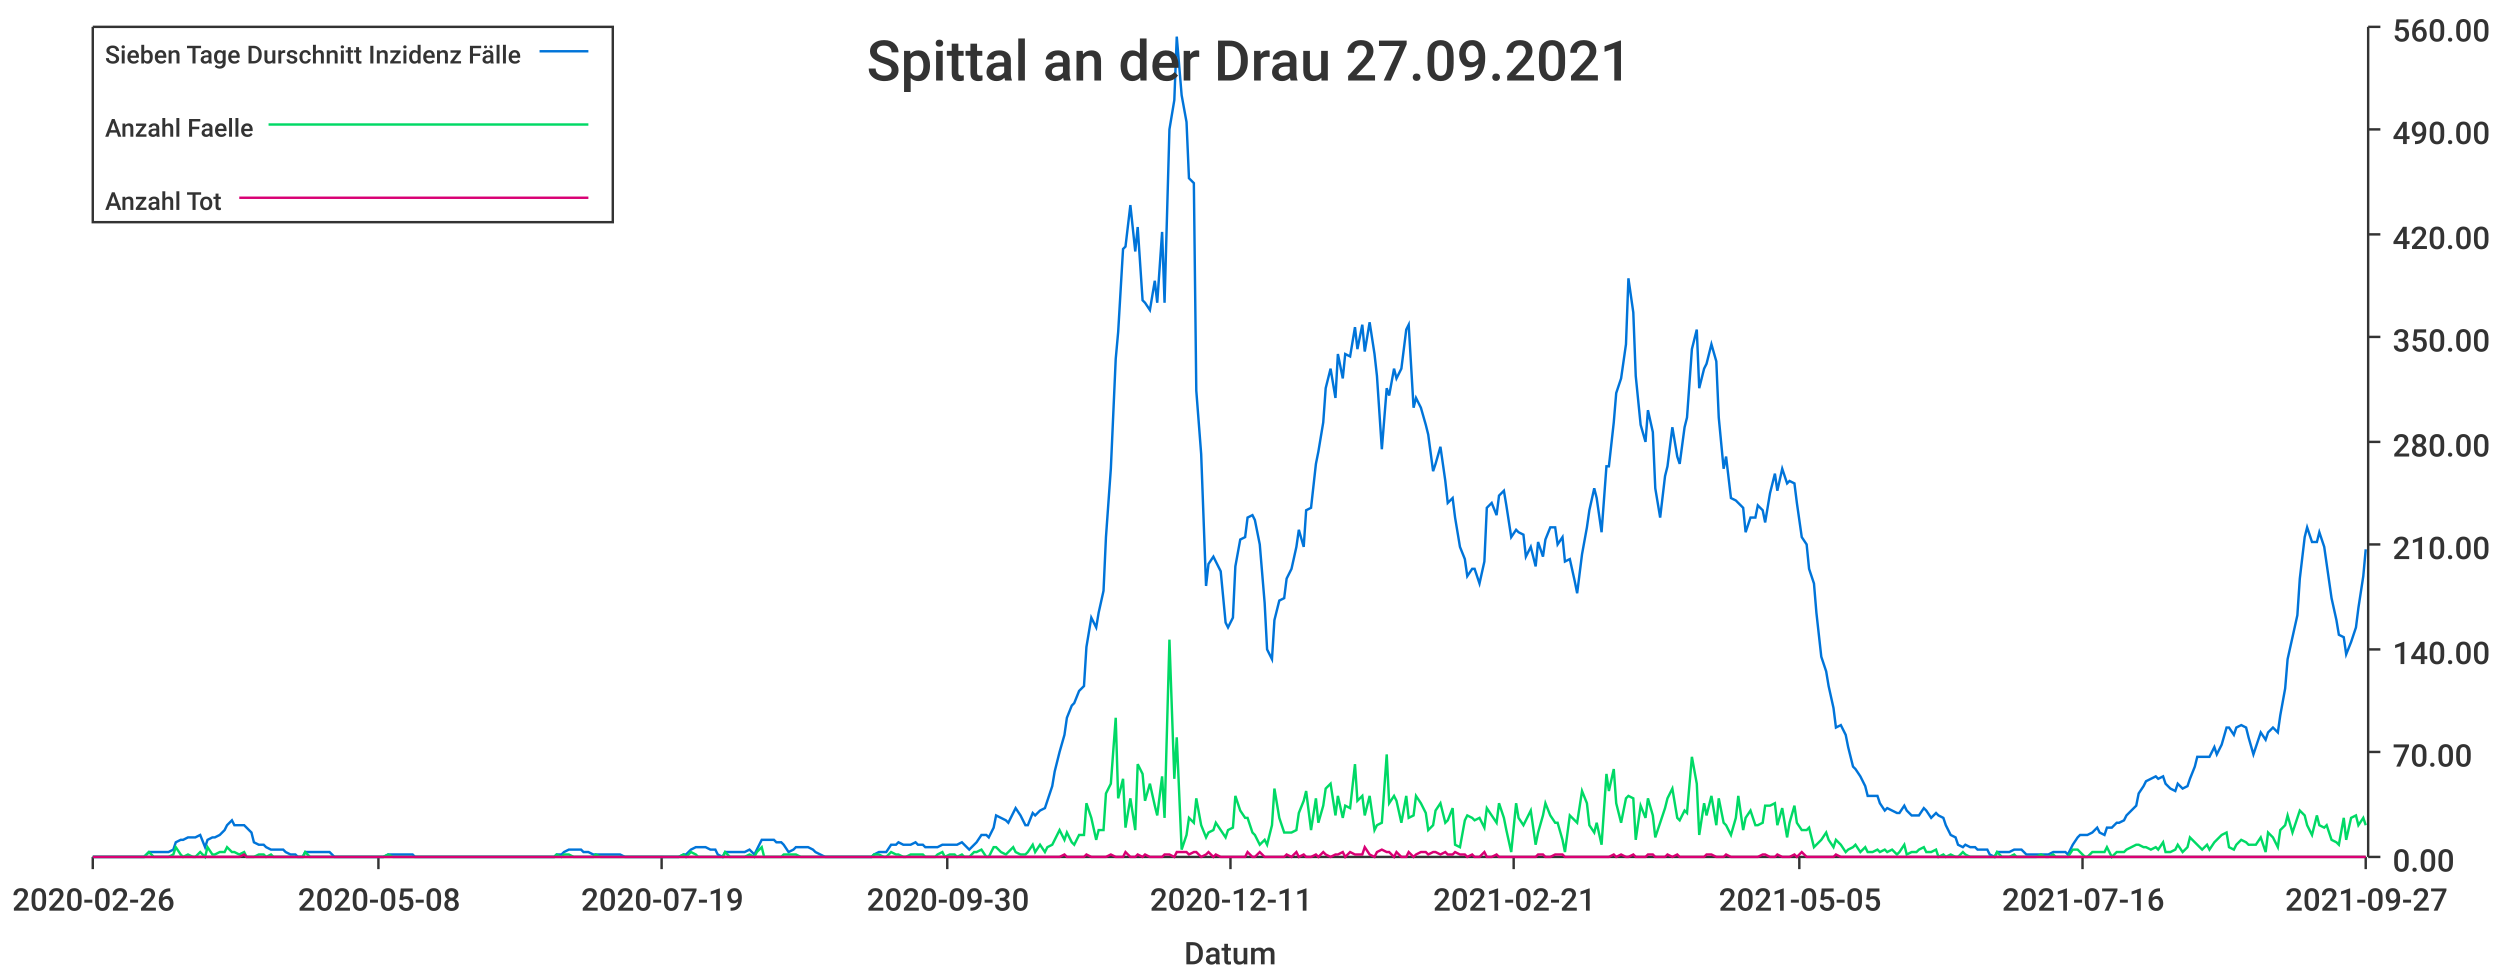
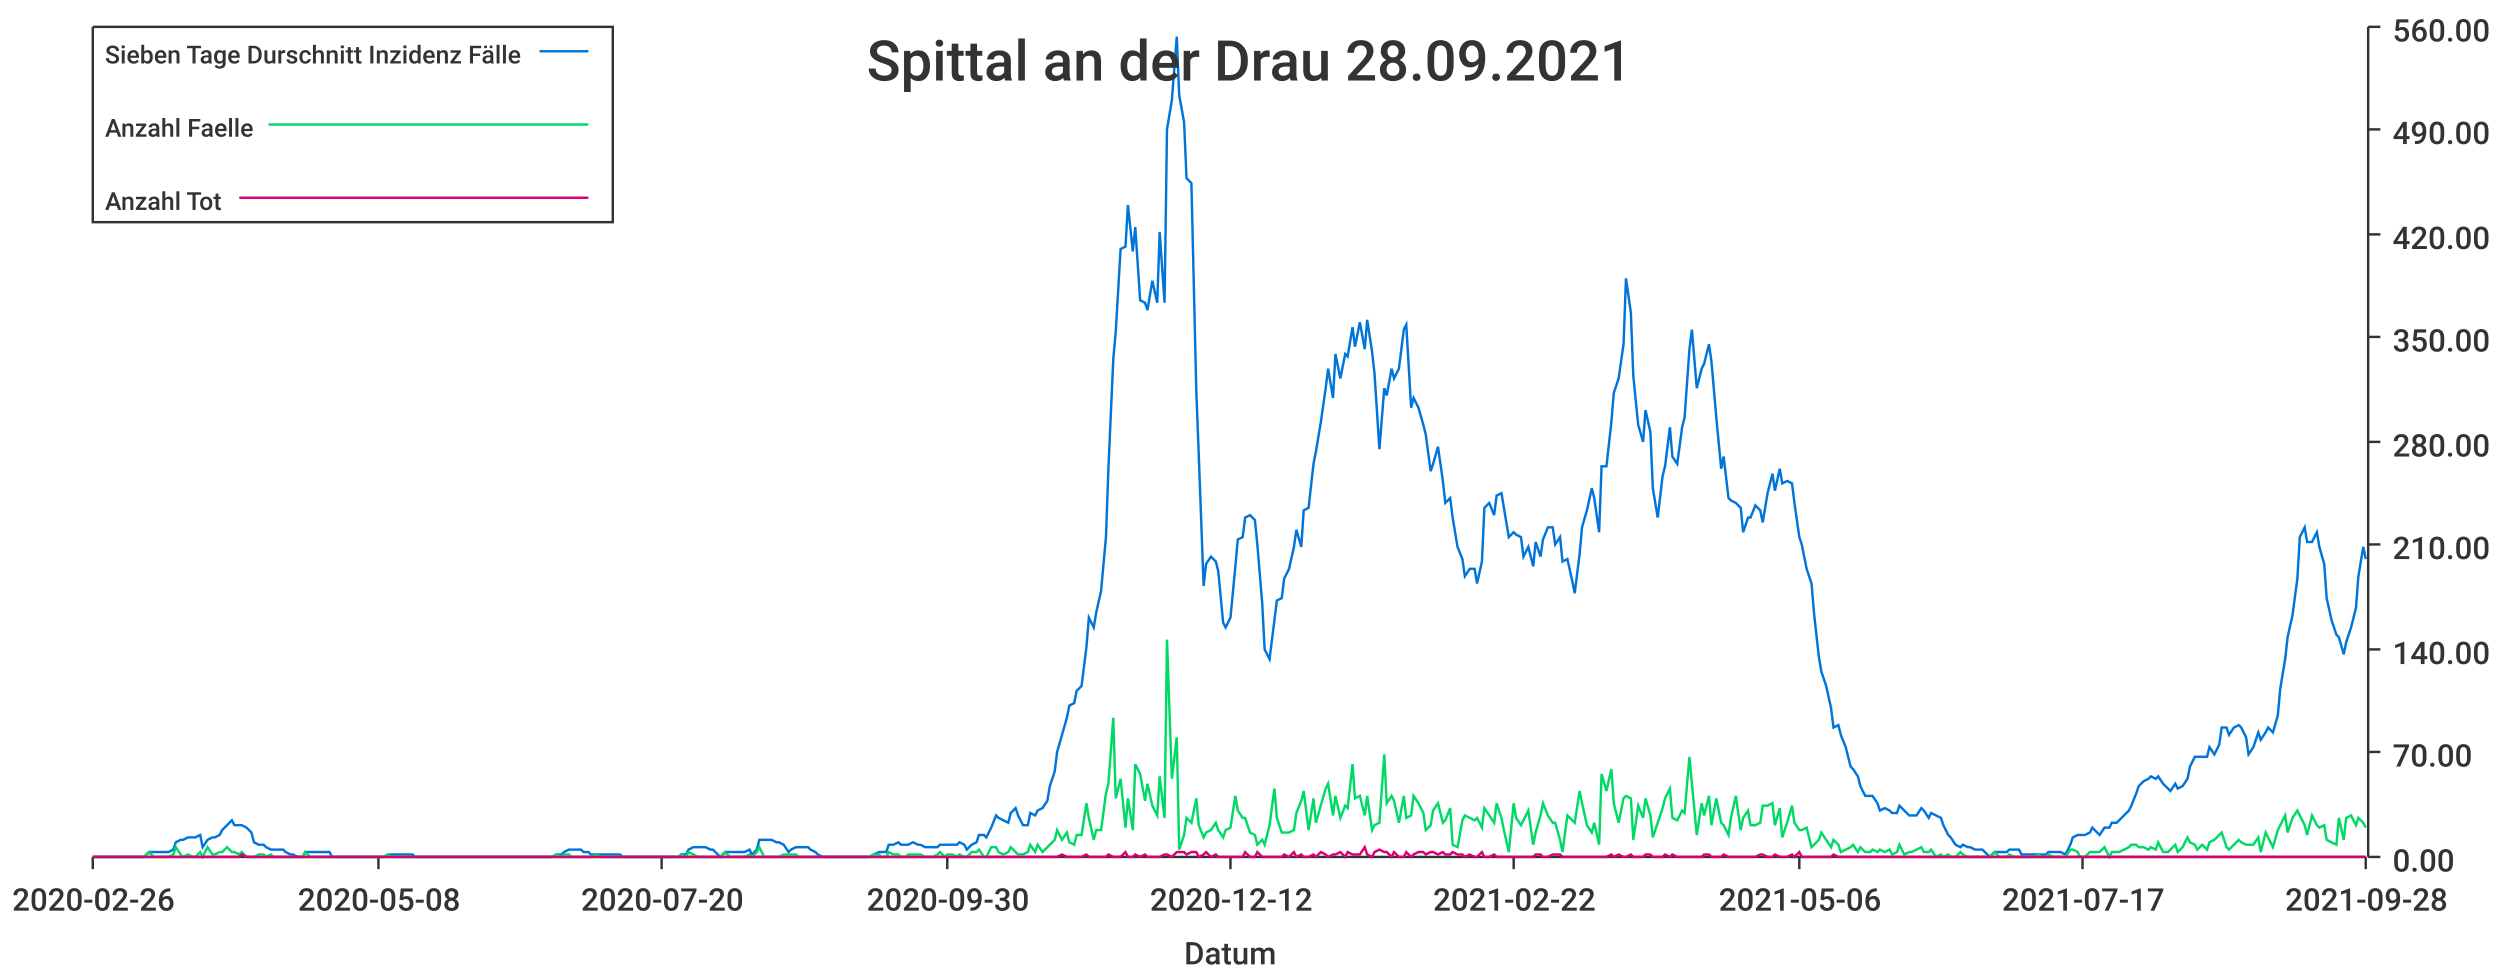
<svg xmlns="http://www.w3.org/2000/svg" width="1024" height="400">\n<path d="M 0 0 L 1024 0 L 1024 400 L 0 400 L 0 0" style="stroke-width:0;stroke:rgba(255,255,255,1.0);fill:rgba(255,255,255,1.0)" />
  <path d="M 38 11 L 969 11 L 969 351 L 38 351 L 38 11" style="stroke-width:0;stroke:rgba(255,255,255,1.0);fill:rgba(255,255,255,1.0)" />
  <path d="M 38 351 L 969 351" style="stroke-width:1;stroke:rgba(51,51,51,1.0);fill:none" />
  <path d="M 38 351 L 38 356" style="stroke-width:1;stroke:rgba(51,51,51,1.0);fill:none" />
  <text x="5" y="373" style="stroke-width:0;stroke:none;fill:rgba(51,51,51,1.0);font-size:12.8px;font-family:'Roboto Medium',sans-serif">2020-02-26</text>
  <path d="M 155 351 L 155 356" style="stroke-width:1;stroke:rgba(51,51,51,1.0);fill:none" />
  <text x="122" y="373" style="stroke-width:0;stroke:none;fill:rgba(51,51,51,1.0);font-size:12.8px;font-family:'Roboto Medium',sans-serif">2020-05-08</text>
  <path d="M 271 351 L 271 356" style="stroke-width:1;stroke:rgba(51,51,51,1.0);fill:none" />
-   <text x="238" y="373" style="stroke-width:0;stroke:none;fill:rgba(51,51,51,1.0);font-size:12.8px;font-family:'Roboto Medium',sans-serif">2020-07-19</text>
+   <text x="238" y="373" style="stroke-width:0;stroke:none;fill:rgba(51,51,51,1.0);font-size:12.8px;font-family:'Roboto Medium',sans-serif">2020-07-20</text>
  <path d="M 388 351 L 388 356" style="stroke-width:1;stroke:rgba(51,51,51,1.0);fill:none" />
  <text x="355" y="373" style="stroke-width:0;stroke:none;fill:rgba(51,51,51,1.0);font-size:12.8px;font-family:'Roboto Medium',sans-serif">2020-09-30</text>
  <path d="M 504 351 L 504 356" style="stroke-width:1;stroke:rgba(51,51,51,1.0);fill:none" />
-   <text x="471" y="373" style="stroke-width:0;stroke:none;fill:rgba(51,51,51,1.0);font-size:12.8px;font-family:'Roboto Medium',sans-serif">2020-12-11</text>
+   <text x="471" y="373" style="stroke-width:0;stroke:none;fill:rgba(51,51,51,1.0);font-size:12.8px;font-family:'Roboto Medium',sans-serif">2020-12-12</text>
  <path d="M 620 351 L 620 356" style="stroke-width:1;stroke:rgba(51,51,51,1.0);fill:none" />
-   <text x="587" y="373" style="stroke-width:0;stroke:none;fill:rgba(51,51,51,1.0);font-size:12.8px;font-family:'Roboto Medium',sans-serif">2021-02-21</text>
+   <text x="587" y="373" style="stroke-width:0;stroke:none;fill:rgba(51,51,51,1.0);font-size:12.8px;font-family:'Roboto Medium',sans-serif">2021-02-22</text>
  <path d="M 737 351 L 737 356" style="stroke-width:1;stroke:rgba(51,51,51,1.0);fill:none" />
-   <text x="704" y="373" style="stroke-width:0;stroke:none;fill:rgba(51,51,51,1.0);font-size:12.8px;font-family:'Roboto Medium',sans-serif">2021-05-05</text>
+   <text x="704" y="373" style="stroke-width:0;stroke:none;fill:rgba(51,51,51,1.0);font-size:12.8px;font-family:'Roboto Medium',sans-serif">2021-05-06</text>
  <path d="M 853 351 L 853 356" style="stroke-width:1;stroke:rgba(51,51,51,1.0);fill:none" />
-   <text x="820" y="373" style="stroke-width:0;stroke:none;fill:rgba(51,51,51,1.0);font-size:12.8px;font-family:'Roboto Medium',sans-serif">2021-07-16</text>
+   <text x="820" y="373" style="stroke-width:0;stroke:none;fill:rgba(51,51,51,1.0);font-size:12.8px;font-family:'Roboto Medium',sans-serif">2021-07-17</text>
  <path d="M 969 351 L 969 356" style="stroke-width:1;stroke:rgba(51,51,51,1.0);fill:none" />
-   <text x="936" y="373" style="stroke-width:0;stroke:none;fill:rgba(51,51,51,1.0);font-size:12.8px;font-family:'Roboto Medium',sans-serif">2021-09-27</text>
+   <text x="936" y="373" style="stroke-width:0;stroke:none;fill:rgba(51,51,51,1.0);font-size:12.8px;font-family:'Roboto Medium',sans-serif">2021-09-28</text>
  <text x="485" y="395" style="stroke-width:0;stroke:none;fill:rgba(51,51,51,1.0);font-size:12.8px;font-family:'Roboto Medium',sans-serif">Datum</text>
  <path d="M 970 351 L 970 11" style="stroke-width:1;stroke:rgba(51,51,51,1.0);fill:none" />
  <path d="M 970 351 L 975 351" style="stroke-width:1;stroke:rgba(51,51,51,1.0);fill:none" />
  <text x="980" y="357" style="stroke-width:0;stroke:none;fill:rgba(51,51,51,1.0);font-size:12.8px;font-family:'Roboto Medium',sans-serif">0.00</text>
  <path d="M 970 308 L 975 308" style="stroke-width:1;stroke:rgba(51,51,51,1.0);fill:none" />
  <text x="980" y="314" style="stroke-width:0;stroke:none;fill:rgba(51,51,51,1.0);font-size:12.8px;font-family:'Roboto Medium',sans-serif">70.00</text>
  <path d="M 970 266 L 975 266" style="stroke-width:1;stroke:rgba(51,51,51,1.0);fill:none" />
  <text x="980" y="272" style="stroke-width:0;stroke:none;fill:rgba(51,51,51,1.0);font-size:12.8px;font-family:'Roboto Medium',sans-serif">140.00</text>
  <path d="M 970 223 L 975 223" style="stroke-width:1;stroke:rgba(51,51,51,1.0);fill:none" />
  <text x="980" y="229" style="stroke-width:0;stroke:none;fill:rgba(51,51,51,1.0);font-size:12.8px;font-family:'Roboto Medium',sans-serif">210.00</text>
  <path d="M 970 181 L 975 181" style="stroke-width:1;stroke:rgba(51,51,51,1.0);fill:none" />
  <text x="980" y="187" style="stroke-width:0;stroke:none;fill:rgba(51,51,51,1.0);font-size:12.8px;font-family:'Roboto Medium',sans-serif">280.00</text>
  <path d="M 970 138 L 975 138" style="stroke-width:1;stroke:rgba(51,51,51,1.0);fill:none" />
  <text x="980" y="144" style="stroke-width:0;stroke:none;fill:rgba(51,51,51,1.0);font-size:12.8px;font-family:'Roboto Medium',sans-serif">350.00</text>
  <path d="M 970 96 L 975 96" style="stroke-width:1;stroke:rgba(51,51,51,1.0);fill:none" />
  <text x="980" y="102" style="stroke-width:0;stroke:none;fill:rgba(51,51,51,1.0);font-size:12.8px;font-family:'Roboto Medium',sans-serif">420.00</text>
  <path d="M 970 53 L 975 53" style="stroke-width:1;stroke:rgba(51,51,51,1.0);fill:none" />
  <text x="980" y="59" style="stroke-width:0;stroke:none;fill:rgba(51,51,51,1.0);font-size:12.8px;font-family:'Roboto Medium',sans-serif">490.00</text>
  <path d="M 970 11 L 975 11" style="stroke-width:1;stroke:rgba(51,51,51,1.0);fill:none" />
  <text x="980" y="17" style="stroke-width:0;stroke:none;fill:rgba(51,51,51,1.0);font-size:12.8px;font-family:'Roboto Medium',sans-serif">560.00</text>
-   <path d="M 38 351 L 40 351 L 42 351 L 43 351 L 45 351 L 47 351 L 48 351 L 50 351 L 51 351 L 53 351 L 55 351 L 56 351 L 58 351 L 59 351 L 61 349 L 63 349 L 64 349 L 66 349 L 67 349 L 69 349 L 71 348 L 72 345 L 74 344 L 75 344 L 77 343 L 79 343 L 80 343 L 82 342 L 84 347 L 85 344 L 87 343 L 88 343 L 90 342 L 92 340 L 93 338 L 95 336 L 96 338 L 98 338 L 100 338 L 101 339 L 103 341 L 104 345 L 106 346 L 108 346 L 109 347 L 111 348 L 112 348 L 114 348 L 116 348 L 117 349 L 119 350 L 121 350 L 122 351 L 124 351 L 125 349 L 127 349 L 129 349 L 130 349 L 132 349 L 133 349 L 135 349 L 137 351 L 138 351 L 140 351 L 141 351 L 143 351 L 145 351 L 146 351 L 148 351 L 149 351 L 151 351 L 153 351 L 154 351 L 156 351 L 157 351 L 159 350 L 161 350 L 162 350 L 164 350 L 166 350 L 167 350 L 169 350 L 170 351 L 172 351 L 174 351 L 175 351 L 177 351 L 178 351 L 180 351 L 182 351 L 183 351 L 185 351 L 186 351 L 188 351 L 190 351 L 191 351 L 193 351 L 194 351 L 196 351 L 198 351 L 199 351 L 201 351 L 203 351 L 204 351 L 206 351 L 207 351 L 209 351 L 211 351 L 212 351 L 214 351 L 215 351 L 217 351 L 219 351 L 220 351 L 222 351 L 223 351 L 225 351 L 227 351 L 228 350 L 230 350 L 231 349 L 233 348 L 235 348 L 236 348 L 238 348 L 239 349 L 241 349 L 243 350 L 244 350 L 246 350 L 248 350 L 249 350 L 251 350 L 252 350 L 254 350 L 256 351 L 257 351 L 259 351 L 260 351 L 262 351 L 264 351 L 265 351 L 267 351 L 268 351 L 270 351 L 272 351 L 273 351 L 275 351 L 276 351 L 278 351 L 280 350 L 281 350 L 283 348 L 285 347 L 286 347 L 288 347 L 289 347 L 291 348 L 293 348 L 294 350 L 296 351 L 297 349 L 299 349 L 301 349 L 302 349 L 304 349 L 305 349 L 307 348 L 309 350 L 310 348 L 312 344 L 313 344 L 315 344 L 317 344 L 318 345 L 320 345 L 321 346 L 323 349 L 325 348 L 326 347 L 328 347 L 330 347 L 331 347 L 333 348 L 334 349 L 336 350 L 338 351 L 339 351 L 341 351 L 342 351 L 344 351 L 346 351 L 347 351 L 349 351 L 350 351 L 352 351 L 354 351 L 355 351 L 357 351 L 358 350 L 360 349 L 362 349 L 363 349 L 365 346 L 367 346 L 368 345 L 370 346 L 371 346 L 373 346 L 375 345 L 376 346 L 378 346 L 379 347 L 381 347 L 383 347 L 384 347 L 386 346 L 387 346 L 389 346 L 391 346 L 392 346 L 394 345 L 395 346 L 397 348 L 399 346 L 400 345 L 402 342 L 404 342 L 405 343 L 407 339 L 408 334 L 410 335 L 412 336 L 413 337 L 415 333 L 416 331 L 418 334 L 420 338 L 421 338 L 423 333 L 424 334 L 426 332 L 428 331 L 429 328 L 431 322 L 432 316 L 434 308 L 436 301 L 437 294 L 439 289 L 440 288 L 442 283 L 444 281 L 445 265 L 447 253 L 449 257 L 450 251 L 452 242 L 453 220 L 455 192 L 457 147 L 458 136 L 460 102 L 461 101 L 463 84 L 465 103 L 466 93 L 468 123 L 469 124 L 471 127 L 473 115 L 474 124 L 476 95 L 477 124 L 479 53 L 481 41 L 482 15 L 484 39 L 486 50 L 487 73 L 489 75 L 490 160 L 492 186 L 494 240 L 495 231 L 497 228 L 498 230 L 500 234 L 502 255 L 503 257 L 505 253 L 506 232 L 508 221 L 510 220 L 511 212 L 513 211 L 514 213 L 516 223 L 518 247 L 519 266 L 521 270 L 522 254 L 524 246 L 526 245 L 527 237 L 529 233 L 531 224 L 532 217 L 534 224 L 535 209 L 537 208 L 539 190 L 540 185 L 542 173 L 543 159 L 545 151 L 547 163 L 548 145 L 550 155 L 551 145 L 553 146 L 555 134 L 556 143 L 558 133 L 559 144 L 561 132 L 563 145 L 564 154 L 566 184 L 568 159 L 569 162 L 571 151 L 572 155 L 574 151 L 576 135 L 577 133 L 579 167 L 580 163 L 582 167 L 584 174 L 585 178 L 587 193 L 588 190 L 590 183 L 592 197 L 593 206 L 595 204 L 596 212 L 598 224 L 600 229 L 601 236 L 603 233 L 604 233 L 606 239 L 608 230 L 609 208 L 611 206 L 613 211 L 614 203 L 616 201 L 617 207 L 619 220 L 621 217 L 622 218 L 624 219 L 625 228 L 627 224 L 629 232 L 630 222 L 632 228 L 633 221 L 635 216 L 637 216 L 638 223 L 640 220 L 641 230 L 643 229 L 645 238 L 646 243 L 648 227 L 650 216 L 651 209 L 653 200 L 654 204 L 656 218 L 658 191 L 659 191 L 661 173 L 662 161 L 664 155 L 666 141 L 667 114 L 669 128 L 670 154 L 672 174 L 674 181 L 675 168 L 677 177 L 678 200 L 680 212 L 682 195 L 683 191 L 685 175 L 687 187 L 688 190 L 690 175 L 691 171 L 693 143 L 695 135 L 696 159 L 698 151 L 699 149 L 701 141 L 703 148 L 704 171 L 706 192 L 707 187 L 709 204 L 711 205 L 712 206 L 714 208 L 715 218 L 717 212 L 719 212 L 720 207 L 722 209 L 723 214 L 725 202 L 727 194 L 728 201 L 730 192 L 732 198 L 733 197 L 735 198 L 736 206 L 738 220 L 740 223 L 741 233 L 743 239 L 744 251 L 746 269 L 748 275 L 749 281 L 751 290 L 752 298 L 754 297 L 756 301 L 757 306 L 759 314 L 760 315 L 762 318 L 764 322 L 765 326 L 767 326 L 769 326 L 770 329 L 772 332 L 773 331 L 775 332 L 777 333 L 778 333 L 780 330 L 781 332 L 783 334 L 785 334 L 786 334 L 788 331 L 789 332 L 791 335 L 793 333 L 794 334 L 796 335 L 797 338 L 799 342 L 801 343 L 802 346 L 804 347 L 805 346 L 807 347 L 809 347 L 810 348 L 812 348 L 814 348 L 815 350 L 817 351 L 818 349 L 820 349 L 822 349 L 823 349 L 825 348 L 826 348 L 828 348 L 830 350 L 831 350 L 833 350 L 834 350 L 836 350 L 838 350 L 839 350 L 841 349 L 842 349 L 844 349 L 846 349 L 847 350 L 849 346 L 851 343 L 852 342 L 854 342 L 855 342 L 857 341 L 859 339 L 860 341 L 862 342 L 863 339 L 865 339 L 867 337 L 868 337 L 870 336 L 871 334 L 873 332 L 875 330 L 876 325 L 878 322 L 879 320 L 881 319 L 883 318 L 884 319 L 886 318 L 887 321 L 889 323 L 891 324 L 892 321 L 894 323 L 896 322 L 897 319 L 899 314 L 900 310 L 902 310 L 904 310 L 905 310 L 907 306 L 908 309 L 910 305 L 912 298 L 913 298 L 915 301 L 916 298 L 918 297 L 920 298 L 921 302 L 923 309 L 924 306 L 926 300 L 928 303 L 929 300 L 931 298 L 933 300 L 934 293 L 936 282 L 937 270 L 939 261 L 941 252 L 942 237 L 944 220 L 945 216 L 947 222 L 949 222 L 950 218 L 952 224 L 953 231 L 955 245 L 957 254 L 958 260 L 960 261 L 961 268 L 963 263 L 965 257 L 966 249 L 968 236 L 969 225" style="stroke-width:1;stroke:rgba(0,116,217,1.0);fill:none" />
-   <path d="M 38 351 L 40 351 L 42 351 L 43 351 L 45 351 L 47 351 L 48 351 L 50 351 L 51 351 L 53 351 L 55 351 L 56 351 L 58 351 L 59 351 L 61 349 L 63 351 L 64 351 L 66 351 L 67 351 L 69 351 L 71 350 L 72 347 L 74 350 L 75 351 L 77 350 L 79 351 L 80 351 L 82 349 L 84 351 L 85 347 L 87 350 L 88 350 L 90 349 L 92 349 L 93 347 L 95 349 L 96 349 L 98 350 L 100 349 L 101 351 L 103 351 L 104 351 L 106 350 L 108 350 L 109 351 L 111 350 L 112 351 L 114 351 L 116 351 L 117 351 L 119 351 L 121 351 L 122 351 L 124 351 L 125 349 L 127 351 L 129 351 L 130 351 L 132 351 L 133 351 L 135 351 L 137 351 L 138 351 L 140 351 L 141 351 L 143 351 L 145 351 L 146 351 L 148 351 L 149 351 L 151 351 L 153 351 L 154 351 L 156 351 L 157 351 L 159 350 L 161 351 L 162 351 L 164 351 L 166 351 L 167 351 L 169 351 L 170 351 L 172 351 L 174 351 L 175 351 L 177 351 L 178 351 L 180 351 L 182 351 L 183 351 L 185 351 L 186 351 L 188 351 L 190 351 L 191 351 L 193 351 L 194 351 L 196 351 L 198 351 L 199 351 L 201 351 L 203 351 L 204 351 L 206 351 L 207 351 L 209 351 L 211 351 L 212 351 L 214 351 L 215 351 L 217 351 L 219 351 L 220 351 L 222 351 L 223 351 L 225 351 L 227 351 L 228 350 L 230 351 L 231 350 L 233 350 L 235 351 L 236 351 L 238 351 L 239 351 L 241 351 L 243 351 L 244 350 L 246 351 L 248 351 L 249 351 L 251 351 L 252 351 L 254 351 L 256 351 L 257 351 L 259 351 L 260 351 L 262 351 L 264 351 L 265 351 L 267 351 L 268 351 L 270 351 L 272 351 L 273 351 L 275 351 L 276 351 L 278 351 L 280 350 L 281 351 L 283 349 L 285 350 L 286 351 L 288 351 L 289 351 L 291 351 L 293 351 L 294 351 L 296 351 L 297 349 L 299 351 L 301 351 L 302 351 L 304 351 L 305 351 L 307 350 L 309 351 L 310 349 L 312 347 L 313 351 L 315 351 L 317 351 L 318 351 L 320 351 L 321 350 L 323 350 L 325 350 L 326 350 L 328 351 L 330 351 L 331 351 L 333 351 L 334 351 L 336 351 L 338 351 L 339 351 L 341 351 L 342 351 L 344 351 L 346 351 L 347 351 L 349 351 L 350 351 L 352 351 L 354 351 L 355 351 L 357 351 L 358 350 L 360 350 L 362 351 L 363 351 L 365 349 L 367 350 L 368 350 L 370 351 L 371 351 L 373 350 L 375 350 L 376 350 L 378 350 L 379 351 L 381 351 L 383 351 L 384 350 L 386 349 L 387 351 L 389 350 L 391 350 L 392 351 L 394 350 L 395 351 L 397 351 L 399 349 L 400 349 L 402 348 L 404 351 L 405 351 L 407 347 L 408 347 L 410 349 L 412 350 L 413 349 L 415 347 L 416 349 L 418 350 L 420 350 L 421 349 L 423 346 L 424 349 L 426 346 L 428 349 L 429 347 L 431 346 L 432 344 L 434 340 L 436 344 L 437 341 L 439 345 L 440 346 L 442 342 L 444 342 L 445 329 L 447 335 L 449 344 L 450 340 L 452 340 L 453 325 L 455 321 L 457 294 L 458 327 L 460 319 L 461 339 L 463 327 L 465 340 L 466 313 L 468 317 L 469 328 L 471 321 L 473 330 L 474 334 L 476 318 L 477 335 L 479 262 L 481 319 L 482 302 L 484 348 L 486 342 L 487 335 L 489 337 L 490 327 L 492 338 L 494 343 L 495 341 L 497 340 L 498 337 L 500 340 L 502 343 L 503 340 L 505 339 L 506 326 L 508 332 L 510 335 L 511 335 L 513 341 L 514 342 L 516 346 L 518 344 L 519 346 L 521 338 L 522 323 L 524 335 L 526 341 L 527 341 L 529 341 L 531 340 L 532 333 L 534 328 L 535 324 L 537 340 L 539 327 L 540 337 L 542 330 L 543 323 L 545 321 L 547 334 L 548 326 L 550 335 L 551 330 L 553 331 L 555 313 L 556 328 L 558 326 L 559 334 L 561 326 L 563 340 L 564 338 L 566 337 L 568 309 L 569 329 L 571 326 L 572 328 L 574 337 L 576 326 L 577 335 L 579 334 L 580 326 L 582 329 L 584 333 L 585 340 L 587 338 L 588 332 L 590 329 L 592 337 L 593 336 L 595 331 L 596 346 L 598 347 L 600 336 L 601 334 L 603 335 L 604 336 L 606 335 L 608 339 L 609 331 L 611 334 L 613 337 L 614 329 L 616 335 L 617 340 L 619 349 L 621 329 L 622 335 L 624 338 L 625 336 L 627 332 L 629 346 L 630 341 L 632 334 L 633 329 L 635 334 L 637 337 L 638 337 L 640 344 L 641 349 L 643 334 L 645 336 L 646 337 L 648 324 L 650 329 L 651 338 L 653 341 L 654 337 L 656 346 L 658 317 L 659 324 L 661 315 L 662 329 L 664 337 L 666 327 L 667 326 L 669 327 L 670 344 L 672 330 L 674 335 L 675 327 L 677 334 L 678 343 L 680 337 L 682 331 L 683 327 L 685 323 L 687 335 L 688 336 L 690 332 L 691 333 L 693 310 L 695 321 L 696 342 L 698 329 L 699 334 L 701 326 L 703 338 L 704 327 L 706 337 L 707 338 L 709 342 L 711 335 L 712 326 L 714 340 L 715 335 L 717 332 L 719 338 L 720 338 L 722 337 L 723 330 L 725 330 L 727 329 L 728 338 L 730 331 L 732 343 L 733 337 L 735 330 L 736 337 L 738 340 L 740 340 L 741 339 L 743 347 L 744 346 L 746 344 L 748 341 L 749 344 L 751 347 L 752 344 L 754 346 L 756 349 L 757 348 L 759 347 L 760 346 L 762 349 L 764 347 L 765 349 L 767 349 L 769 348 L 770 349 L 772 348 L 773 349 L 775 348 L 777 350 L 778 349 L 780 346 L 781 350 L 783 349 L 785 349 L 786 348 L 788 347 L 789 349 L 791 349 L 793 348 L 794 351 L 796 350 L 797 351 L 799 350 L 801 351 L 802 351 L 804 349 L 805 350 L 807 351 L 809 351 L 810 351 L 812 351 L 814 351 L 815 351 L 817 351 L 818 349 L 820 351 L 822 351 L 823 351 L 825 350 L 826 351 L 828 351 L 830 351 L 831 351 L 833 351 L 834 351 L 836 350 L 838 351 L 839 351 L 841 350 L 842 351 L 844 351 L 846 351 L 847 351 L 849 348 L 851 348 L 852 349 L 854 351 L 855 351 L 857 349 L 859 349 L 860 349 L 862 349 L 863 347 L 865 351 L 867 349 L 868 349 L 870 349 L 871 348 L 873 347 L 875 346 L 876 346 L 878 347 L 879 347 L 881 348 L 883 347 L 884 348 L 886 345 L 887 349 L 889 349 L 891 348 L 892 346 L 894 349 L 896 347 L 897 343 L 899 345 L 900 346 L 902 348 L 904 346 L 905 348 L 907 345 L 908 344 L 910 342 L 912 341 L 913 347 L 915 348 L 916 346 L 918 344 L 920 345 L 921 346 L 923 346 L 924 346 L 926 343 L 928 349 L 929 341 L 931 343 L 933 347 L 934 340 L 936 338 L 937 334 L 939 341 L 941 335 L 942 332 L 944 334 L 945 338 L 947 342 L 949 334 L 950 338 L 952 339 L 953 338 L 955 344 L 957 345 L 958 346 L 960 335 L 961 344 L 963 335 L 965 334 L 966 338 L 968 335 L 969 338" style="stroke-width:1;stroke:rgba(0,217,101,1.0);fill:none" />
-   <path d="M 38 351 L 40 351 L 42 351 L 43 351 L 45 351 L 47 351 L 48 351 L 50 351 L 51 351 L 53 351 L 55 351 L 56 351 L 58 351 L 59 351 L 61 351 L 63 351 L 64 351 L 66 351 L 67 351 L 69 351 L 71 351 L 72 351 L 74 351 L 75 351 L 77 351 L 79 351 L 80 351 L 82 351 L 84 351 L 85 351 L 87 351 L 88 351 L 90 351 L 92 351 L 93 351 L 95 351 L 96 351 L 98 351 L 100 350 L 101 351 L 103 351 L 104 351 L 106 351 L 108 351 L 109 351 L 111 351 L 112 351 L 114 351 L 116 351 L 117 351 L 119 351 L 121 351 L 122 351 L 124 351 L 125 351 L 127 351 L 129 351 L 130 351 L 132 351 L 133 351 L 135 351 L 137 351 L 138 351 L 140 351 L 141 351 L 143 351 L 145 351 L 146 351 L 148 351 L 149 351 L 151 351 L 153 351 L 154 351 L 156 351 L 157 351 L 159 351 L 161 351 L 162 351 L 164 351 L 166 351 L 167 351 L 169 351 L 170 351 L 172 351 L 174 351 L 175 351 L 177 351 L 178 351 L 180 351 L 182 351 L 183 351 L 185 351 L 186 351 L 188 351 L 190 351 L 191 351 L 193 351 L 194 351 L 196 351 L 198 351 L 199 351 L 201 351 L 203 351 L 204 351 L 206 351 L 207 351 L 209 351 L 211 351 L 212 351 L 214 351 L 215 351 L 217 351 L 219 351 L 220 351 L 222 351 L 223 351 L 225 351 L 227 351 L 228 351 L 230 351 L 231 351 L 233 351 L 235 351 L 236 351 L 238 351 L 239 351 L 241 351 L 243 351 L 244 351 L 246 351 L 248 351 L 249 351 L 251 351 L 252 351 L 254 351 L 256 351 L 257 351 L 259 351 L 260 351 L 262 351 L 264 351 L 265 351 L 267 351 L 268 351 L 270 351 L 272 351 L 273 351 L 275 351 L 276 351 L 278 351 L 280 351 L 281 351 L 283 351 L 285 351 L 286 351 L 288 351 L 289 351 L 291 351 L 293 351 L 294 351 L 296 351 L 297 351 L 299 351 L 301 351 L 302 351 L 304 351 L 305 351 L 307 351 L 309 351 L 310 351 L 312 351 L 313 351 L 315 351 L 317 351 L 318 351 L 320 351 L 321 351 L 323 351 L 325 351 L 326 351 L 328 351 L 330 351 L 331 351 L 333 351 L 334 351 L 336 351 L 338 351 L 339 351 L 341 351 L 342 351 L 344 351 L 346 351 L 347 351 L 349 351 L 350 351 L 352 351 L 354 351 L 355 351 L 357 351 L 358 351 L 360 351 L 362 351 L 363 351 L 365 351 L 367 351 L 368 351 L 370 351 L 371 351 L 373 351 L 375 351 L 376 351 L 378 351 L 379 351 L 381 351 L 383 351 L 384 351 L 386 351 L 387 351 L 389 351 L 391 351 L 392 351 L 394 351 L 395 351 L 397 351 L 399 351 L 400 351 L 402 351 L 404 351 L 405 351 L 407 351 L 408 351 L 410 351 L 412 351 L 413 351 L 415 351 L 416 351 L 418 351 L 420 351 L 421 351 L 423 351 L 424 351 L 426 351 L 428 351 L 429 351 L 431 351 L 432 351 L 434 351 L 436 350 L 437 351 L 439 351 L 440 351 L 442 351 L 444 351 L 445 350 L 447 351 L 449 351 L 450 351 L 452 351 L 453 351 L 455 350 L 457 351 L 458 351 L 460 351 L 461 349 L 463 351 L 465 351 L 466 350 L 468 351 L 469 350 L 471 351 L 473 351 L 474 351 L 476 351 L 477 350 L 479 350 L 481 351 L 482 349 L 484 349 L 486 349 L 487 350 L 489 349 L 490 349 L 492 351 L 494 350 L 495 349 L 497 351 L 498 350 L 500 351 L 502 351 L 503 351 L 505 351 L 506 351 L 508 351 L 510 351 L 511 349 L 513 351 L 514 351 L 516 349 L 518 351 L 519 351 L 521 351 L 522 351 L 524 351 L 526 351 L 527 350 L 529 351 L 531 349 L 532 351 L 534 350 L 535 351 L 537 351 L 539 350 L 540 351 L 542 349 L 543 350 L 545 351 L 547 350 L 548 350 L 550 349 L 551 351 L 553 349 L 555 350 L 556 350 L 558 350 L 559 347 L 561 350 L 563 351 L 564 349 L 566 348 L 568 349 L 569 349 L 571 351 L 572 349 L 574 351 L 576 351 L 577 349 L 579 351 L 580 350 L 582 349 L 584 349 L 585 350 L 587 349 L 588 349 L 590 350 L 592 349 L 593 350 L 595 350 L 596 349 L 598 350 L 600 350 L 601 351 L 603 350 L 604 351 L 606 351 L 608 349 L 609 351 L 611 351 L 613 350 L 614 351 L 616 351 L 617 351 L 619 351 L 621 351 L 622 351 L 624 351 L 625 351 L 627 351 L 629 351 L 630 350 L 632 350 L 633 351 L 635 351 L 637 350 L 638 350 L 640 350 L 641 351 L 643 351 L 645 351 L 646 351 L 648 351 L 650 351 L 651 351 L 653 351 L 654 351 L 656 351 L 658 351 L 659 351 L 661 350 L 662 351 L 664 350 L 666 351 L 667 351 L 669 350 L 670 351 L 672 351 L 674 351 L 675 350 L 677 350 L 678 351 L 680 351 L 682 351 L 683 350 L 685 351 L 687 350 L 688 351 L 690 351 L 691 351 L 693 351 L 695 351 L 696 351 L 698 351 L 699 350 L 701 350 L 703 351 L 704 351 L 706 351 L 707 350 L 709 351 L 711 351 L 712 351 L 714 351 L 715 351 L 717 351 L 719 351 L 720 351 L 722 350 L 723 350 L 725 351 L 727 351 L 728 350 L 730 351 L 732 351 L 733 351 L 735 350 L 736 351 L 738 349 L 740 351 L 741 351 L 743 351 L 744 351 L 746 351 L 748 351 L 749 351 L 751 351 L 752 350 L 754 351 L 756 351 L 757 351 L 759 351 L 760 351 L 762 351 L 764 351 L 765 351 L 767 351 L 769 351 L 770 351 L 772 351 L 773 351 L 775 351 L 777 351 L 778 351 L 780 351 L 781 351 L 783 351 L 785 351 L 786 351 L 788 351 L 789 351 L 791 351 L 793 351 L 794 351 L 796 351 L 797 351 L 799 351 L 801 351 L 802 351 L 804 351 L 805 351 L 807 351 L 809 351 L 810 351 L 812 351 L 814 351 L 815 351 L 817 351 L 818 351 L 820 351 L 822 351 L 823 351 L 825 351 L 826 351 L 828 351 L 830 351 L 831 351 L 833 351 L 834 351 L 836 351 L 838 351 L 839 351 L 841 351 L 842 351 L 844 351 L 846 351 L 847 351 L 849 351 L 851 351 L 852 351 L 854 351 L 855 351 L 857 351 L 859 351 L 860 351 L 862 351 L 863 351 L 865 351 L 867 351 L 868 351 L 870 351 L 871 351 L 873 351 L 875 351 L 876 351 L 878 351 L 879 351 L 881 351 L 883 351 L 884 351 L 886 351 L 887 351 L 889 351 L 891 351 L 892 351 L 894 351 L 896 351 L 897 351 L 899 351 L 900 351 L 902 351 L 904 351 L 905 351 L 907 351 L 908 351 L 910 351 L 912 351 L 913 351 L 915 351 L 916 351 L 918 351 L 920 351 L 921 351 L 923 351 L 924 351 L 926 351 L 928 351 L 929 351 L 931 351 L 933 351 L 934 351 L 936 351 L 937 351 L 939 351 L 941 351 L 942 351 L 944 351 L 945 351 L 947 351 L 949 351 L 950 351 L 952 351 L 953 351 L 955 351 L 957 351 L 958 351 L 960 351 L 961 351 L 963 351 L 965 351 L 966 351 L 968 351 L 969 351" style="stroke-width:1;stroke:rgba(217,0,116,1.0);fill:none" />
-   <text x="355" y="33" style="stroke-width:0;stroke:none;fill:rgba(51,51,51,1.0);font-size:23.0px;font-family:'Roboto Medium',sans-serif">Spittal an der Drau 27.09.2021</text>
+   <path d="M 38 351 L 40 351 L 42 351 L 43 351 L 45 351 L 47 351 L 48 351 L 50 351 L 51 351 L 53 351 L 55 351 L 56 351 L 58 351 L 59 351 L 61 349 L 63 349 L 64 349 L 66 349 L 67 349 L 69 349 L 71 348 L 72 345 L 74 344 L 75 344 L 77 343 L 79 343 L 80 343 L 82 342 L 83 347 L 85 344 L 87 343 L 88 343 L 90 342 L 91 340 L 93 338 L 95 336 L 96 338 L 98 338 L 99 338 L 101 339 L 103 341 L 104 345 L 106 346 L 108 346 L 109 347 L 111 348 L 112 348 L 114 348 L 116 348 L 117 349 L 119 350 L 120 350 L 122 351 L 124 351 L 125 349 L 127 349 L 128 349 L 130 349 L 132 349 L 133 349 L 135 349 L 136 351 L 138 351 L 140 351 L 141 351 L 143 351 L 144 351 L 146 351 L 148 351 L 149 351 L 151 351 L 152 351 L 154 351 L 156 351 L 157 351 L 159 350 L 160 350 L 162 350 L 164 350 L 165 350 L 167 350 L 169 350 L 170 351 L 172 351 L 173 351 L 175 351 L 177 351 L 178 351 L 180 351 L 181 351 L 183 351 L 185 351 L 186 351 L 188 351 L 189 351 L 191 351 L 193 351 L 194 351 L 196 351 L 197 351 L 199 351 L 201 351 L 202 351 L 204 351 L 205 351 L 207 351 L 209 351 L 210 351 L 212 351 L 213 351 L 215 351 L 217 351 L 218 351 L 220 351 L 221 351 L 223 351 L 225 351 L 226 351 L 228 350 L 230 350 L 231 349 L 233 348 L 234 348 L 236 348 L 238 348 L 239 349 L 241 349 L 242 350 L 244 350 L 246 350 L 247 350 L 249 350 L 250 350 L 252 350 L 254 350 L 255 351 L 257 351 L 258 351 L 260 351 L 262 351 L 263 351 L 265 351 L 266 351 L 268 351 L 270 351 L 271 351 L 273 351 L 274 351 L 276 351 L 278 351 L 279 350 L 281 350 L 282 348 L 284 347 L 286 347 L 287 347 L 289 347 L 291 348 L 292 348 L 294 350 L 295 351 L 297 349 L 299 349 L 300 349 L 302 349 L 303 349 L 305 349 L 307 348 L 308 350 L 310 348 L 311 344 L 313 344 L 315 344 L 316 344 L 318 345 L 319 345 L 321 346 L 323 349 L 324 348 L 326 347 L 327 347 L 329 347 L 331 347 L 332 348 L 334 349 L 335 350 L 337 351 L 339 351 L 340 351 L 342 351 L 343 351 L 345 351 L 347 351 L 348 351 L 350 351 L 352 351 L 353 351 L 355 351 L 356 351 L 358 350 L 360 349 L 361 349 L 363 349 L 364 346 L 366 346 L 368 345 L 369 346 L 371 346 L 372 346 L 374 345 L 376 346 L 377 346 L 379 347 L 380 347 L 382 347 L 384 347 L 385 346 L 387 346 L 388 346 L 390 346 L 392 346 L 393 345 L 395 346 L 396 348 L 398 346 L 400 345 L 401 342 L 403 342 L 404 343 L 406 339 L 408 334 L 409 335 L 411 336 L 413 337 L 414 333 L 416 331 L 417 334 L 419 338 L 421 338 L 422 333 L 424 334 L 425 332 L 427 331 L 429 328 L 430 322 L 432 316 L 433 308 L 435 301 L 437 294 L 438 289 L 440 288 L 441 283 L 443 281 L 445 265 L 446 253 L 448 257 L 449 251 L 451 242 L 453 220 L 454 192 L 456 147 L 457 136 L 459 102 L 461 101 L 462 84 L 464 103 L 465 93 L 467 123 L 469 124 L 470 127 L 472 115 L 474 124 L 475 95 L 477 124 L 478 53 L 480 41 L 482 15 L 483 39 L 485 50 L 486 73 L 488 75 L 490 160 L 491 186 L 493 240 L 494 231 L 496 228 L 498 230 L 499 234 L 501 255 L 502 257 L 504 253 L 506 232 L 507 221 L 509 220 L 510 212 L 512 211 L 514 213 L 515 223 L 517 247 L 518 266 L 520 270 L 522 254 L 523 246 L 525 245 L 526 237 L 528 233 L 530 224 L 531 217 L 533 224 L 534 209 L 536 208 L 538 190 L 539 185 L 541 173 L 543 159 L 544 151 L 546 163 L 547 145 L 549 155 L 551 145 L 552 146 L 554 134 L 555 142 L 557 132 L 559 143 L 560 131 L 562 144 L 563 153 L 565 184 L 567 159 L 568 162 L 570 151 L 571 155 L 573 151 L 575 135 L 576 133 L 578 167 L 579 163 L 581 167 L 583 174 L 584 178 L 586 193 L 587 190 L 589 183 L 591 197 L 592 206 L 594 204 L 595 212 L 597 224 L 599 229 L 600 236 L 602 233 L 604 233 L 605 239 L 607 230 L 608 208 L 610 206 L 612 211 L 613 203 L 615 202 L 616 208 L 618 220 L 620 218 L 621 219 L 623 220 L 624 228 L 626 224 L 628 232 L 629 222 L 631 228 L 632 221 L 634 216 L 636 216 L 637 223 L 639 220 L 640 230 L 642 229 L 644 238 L 645 243 L 647 227 L 648 216 L 650 209 L 652 200 L 653 204 L 655 218 L 656 191 L 658 191 L 660 173 L 661 161 L 663 155 L 665 141 L 666 114 L 668 128 L 669 154 L 671 174 L 673 181 L 674 168 L 676 177 L 677 200 L 679 212 L 681 195 L 682 191 L 684 175 L 685 187 L 687 190 L 689 175 L 690 171 L 692 143 L 693 135 L 695 159 L 697 151 L 698 149 L 700 141 L 701 148 L 703 171 L 705 192 L 706 187 L 708 204 L 709 205 L 711 206 L 713 208 L 714 218 L 716 212 L 717 212 L 719 207 L 721 209 L 722 214 L 724 202 L 726 194 L 727 201 L 729 192 L 730 198 L 732 197 L 734 198 L 735 206 L 737 220 L 738 223 L 740 233 L 742 239 L 743 251 L 745 269 L 746 275 L 748 281 L 750 290 L 751 298 L 753 297 L 754 301 L 756 306 L 758 314 L 759 315 L 761 318 L 762 322 L 764 326 L 766 326 L 767 326 L 769 329 L 770 332 L 772 331 L 774 332 L 775 333 L 777 333 L 778 330 L 780 332 L 782 334 L 783 334 L 785 334 L 787 331 L 788 332 L 790 335 L 791 333 L 793 334 L 795 335 L 796 338 L 798 342 L 799 343 L 801 346 L 803 347 L 804 346 L 806 347 L 807 347 L 809 348 L 811 348 L 812 348 L 814 350 L 815 351 L 817 349 L 819 349 L 820 349 L 822 349 L 823 348 L 825 348 L 827 348 L 828 350 L 830 350 L 831 350 L 833 350 L 835 350 L 836 350 L 838 350 L 839 349 L 841 349 L 843 349 L 844 349 L 846 350 L 848 346 L 849 343 L 851 342 L 852 342 L 854 342 L 856 341 L 857 339 L 859 341 L 860 342 L 862 339 L 864 339 L 865 337 L 867 337 L 868 336 L 870 334 L 872 332 L 873 330 L 875 325 L 876 322 L 878 320 L 880 319 L 881 318 L 883 319 L 884 318 L 886 321 L 888 323 L 889 324 L 891 321 L 892 323 L 894 322 L 896 319 L 897 314 L 899 310 L 900 310 L 902 310 L 904 310 L 905 306 L 907 309 L 909 305 L 910 298 L 912 298 L 913 301 L 915 298 L 917 297 L 918 298 L 920 302 L 921 309 L 923 306 L 925 300 L 926 303 L 928 300 L 929 298 L 931 300 L 933 293 L 934 282 L 936 270 L 937 261 L 939 252 L 941 237 L 942 220 L 944 216 L 945 222 L 947 222 L 949 218 L 950 224 L 952 231 L 953 245 L 955 254 L 957 260 L 958 261 L 960 268 L 961 263 L 963 257 L 965 249 L 966 236 L 968 224 L 969 229" style="stroke-width:1;stroke:rgba(0,116,217,1.0);fill:none" />
+   <path d="M 38 351 L 40 351 L 42 351 L 43 351 L 45 351 L 47 351 L 48 351 L 50 351 L 51 351 L 53 351 L 55 351 L 56 351 L 58 351 L 59 351 L 61 349 L 63 351 L 64 351 L 66 351 L 67 351 L 69 351 L 71 350 L 72 347 L 74 350 L 75 351 L 77 350 L 79 351 L 80 351 L 82 349 L 83 351 L 85 347 L 87 350 L 88 350 L 90 349 L 91 349 L 93 347 L 95 349 L 96 349 L 98 350 L 99 349 L 101 351 L 103 351 L 104 351 L 106 350 L 108 350 L 109 351 L 111 350 L 112 351 L 114 351 L 116 351 L 117 351 L 119 351 L 120 351 L 122 351 L 124 351 L 125 349 L 127 351 L 128 351 L 130 351 L 132 351 L 133 351 L 135 351 L 136 351 L 138 351 L 140 351 L 141 351 L 143 351 L 144 351 L 146 351 L 148 351 L 149 351 L 151 351 L 152 351 L 154 351 L 156 351 L 157 351 L 159 350 L 160 351 L 162 351 L 164 351 L 165 351 L 167 351 L 169 351 L 170 351 L 172 351 L 173 351 L 175 351 L 177 351 L 178 351 L 180 351 L 181 351 L 183 351 L 185 351 L 186 351 L 188 351 L 189 351 L 191 351 L 193 351 L 194 351 L 196 351 L 197 351 L 199 351 L 201 351 L 202 351 L 204 351 L 205 351 L 207 351 L 209 351 L 210 351 L 212 351 L 213 351 L 215 351 L 217 351 L 218 351 L 220 351 L 221 351 L 223 351 L 225 351 L 226 351 L 228 350 L 230 351 L 231 350 L 233 350 L 234 351 L 236 351 L 238 351 L 239 351 L 241 351 L 242 351 L 244 350 L 246 351 L 247 351 L 249 351 L 250 351 L 252 351 L 254 351 L 255 351 L 257 351 L 258 351 L 260 351 L 262 351 L 263 351 L 265 351 L 266 351 L 268 351 L 270 351 L 271 351 L 273 351 L 274 351 L 276 351 L 278 351 L 279 350 L 281 351 L 282 349 L 284 350 L 286 351 L 287 351 L 289 351 L 291 351 L 292 351 L 294 351 L 295 351 L 297 349 L 299 351 L 300 351 L 302 351 L 303 351 L 305 351 L 307 350 L 308 351 L 310 349 L 311 347 L 313 351 L 315 351 L 316 351 L 318 351 L 319 351 L 321 350 L 323 350 L 324 350 L 326 350 L 327 351 L 329 351 L 331 351 L 332 351 L 334 351 L 335 351 L 337 351 L 339 351 L 340 351 L 342 351 L 343 351 L 345 351 L 347 351 L 348 351 L 350 351 L 352 351 L 353 351 L 355 351 L 356 351 L 358 350 L 360 350 L 361 351 L 363 351 L 364 349 L 366 350 L 368 350 L 369 351 L 371 351 L 372 350 L 374 350 L 376 350 L 377 350 L 379 351 L 380 351 L 382 351 L 384 350 L 385 349 L 387 351 L 388 350 L 390 350 L 392 351 L 393 350 L 395 351 L 396 351 L 398 349 L 400 349 L 401 348 L 403 351 L 404 351 L 406 347 L 408 347 L 409 349 L 411 350 L 413 349 L 414 347 L 416 349 L 417 350 L 419 350 L 421 349 L 422 346 L 424 349 L 425 346 L 427 349 L 429 347 L 430 346 L 432 344 L 433 340 L 435 344 L 437 341 L 438 345 L 440 346 L 441 342 L 443 342 L 445 329 L 446 335 L 448 344 L 449 340 L 451 340 L 453 325 L 454 321 L 456 294 L 457 327 L 459 319 L 461 339 L 462 327 L 464 340 L 465 313 L 467 317 L 469 328 L 470 321 L 472 330 L 474 334 L 475 318 L 477 335 L 478 262 L 480 319 L 482 302 L 483 348 L 485 342 L 486 335 L 488 337 L 490 327 L 491 338 L 493 343 L 494 341 L 496 340 L 498 337 L 499 340 L 501 343 L 502 340 L 504 339 L 506 326 L 507 332 L 509 335 L 510 335 L 512 341 L 514 342 L 515 346 L 517 344 L 518 346 L 520 338 L 522 323 L 523 335 L 525 341 L 526 341 L 528 341 L 530 340 L 531 333 L 533 328 L 534 324 L 536 340 L 538 327 L 539 337 L 541 330 L 543 323 L 544 321 L 546 334 L 547 326 L 549 335 L 551 330 L 552 331 L 554 313 L 555 327 L 557 326 L 559 334 L 560 326 L 562 340 L 563 338 L 565 337 L 567 309 L 568 329 L 570 326 L 571 328 L 573 337 L 575 326 L 576 335 L 578 334 L 579 326 L 581 329 L 583 333 L 584 340 L 586 338 L 587 332 L 589 329 L 591 337 L 592 336 L 594 331 L 595 346 L 597 347 L 599 336 L 600 334 L 602 335 L 604 336 L 605 335 L 607 339 L 608 331 L 610 334 L 612 337 L 613 329 L 615 335 L 616 340 L 618 349 L 620 329 L 621 335 L 623 338 L 624 336 L 626 332 L 628 346 L 629 341 L 631 334 L 632 329 L 634 334 L 636 337 L 637 337 L 639 344 L 640 349 L 642 334 L 644 336 L 645 337 L 647 324 L 648 329 L 650 338 L 652 341 L 653 337 L 655 346 L 656 317 L 658 324 L 660 315 L 661 329 L 663 337 L 665 327 L 666 326 L 668 327 L 669 344 L 671 330 L 673 335 L 674 327 L 676 334 L 677 343 L 679 337 L 681 331 L 682 327 L 684 323 L 685 335 L 687 336 L 689 332 L 690 333 L 692 310 L 693 321 L 695 342 L 697 329 L 698 334 L 700 326 L 701 338 L 703 327 L 705 337 L 706 338 L 708 342 L 709 335 L 711 326 L 713 340 L 714 335 L 716 332 L 717 338 L 719 338 L 721 337 L 722 330 L 724 330 L 726 329 L 727 338 L 729 331 L 730 343 L 732 337 L 734 330 L 735 337 L 737 340 L 738 340 L 740 339 L 742 347 L 743 346 L 745 344 L 746 341 L 748 344 L 750 347 L 751 344 L 753 346 L 754 349 L 756 348 L 758 347 L 759 346 L 761 349 L 762 347 L 764 349 L 766 349 L 767 348 L 769 349 L 770 348 L 772 349 L 774 348 L 775 350 L 777 349 L 778 346 L 780 350 L 782 349 L 783 349 L 785 348 L 787 347 L 788 349 L 790 349 L 791 348 L 793 351 L 795 350 L 796 351 L 798 350 L 799 351 L 801 351 L 803 349 L 804 350 L 806 351 L 807 351 L 809 351 L 811 351 L 812 351 L 814 351 L 815 351 L 817 349 L 819 351 L 820 351 L 822 351 L 823 350 L 825 351 L 827 351 L 828 351 L 830 351 L 831 351 L 833 351 L 835 350 L 836 351 L 838 351 L 839 350 L 841 351 L 843 351 L 844 351 L 846 351 L 848 348 L 849 348 L 851 349 L 852 351 L 854 351 L 856 349 L 857 349 L 859 349 L 860 349 L 862 347 L 864 351 L 865 349 L 867 349 L 868 349 L 870 348 L 872 347 L 873 346 L 875 346 L 876 347 L 878 347 L 880 348 L 881 347 L 883 348 L 884 345 L 886 349 L 888 349 L 889 348 L 891 346 L 892 349 L 894 347 L 896 343 L 897 345 L 899 346 L 900 348 L 902 346 L 904 348 L 905 345 L 907 344 L 909 342 L 910 341 L 912 347 L 913 348 L 915 346 L 917 344 L 918 345 L 920 346 L 921 346 L 923 346 L 925 343 L 926 349 L 928 341 L 929 343 L 931 347 L 933 340 L 934 338 L 936 334 L 937 341 L 939 335 L 941 332 L 942 334 L 944 338 L 945 342 L 947 334 L 949 338 L 950 339 L 952 338 L 953 344 L 955 345 L 957 346 L 958 335 L 960 344 L 961 335 L 963 334 L 965 338 L 966 335 L 968 337 L 969 339" style="stroke-width:1;stroke:rgba(0,217,101,1.0);fill:none" />
+   <path d="M 38 351 L 40 351 L 42 351 L 43 351 L 45 351 L 47 351 L 48 351 L 50 351 L 51 351 L 53 351 L 55 351 L 56 351 L 58 351 L 59 351 L 61 351 L 63 351 L 64 351 L 66 351 L 67 351 L 69 351 L 71 351 L 72 351 L 74 351 L 75 351 L 77 351 L 79 351 L 80 351 L 82 351 L 83 351 L 85 351 L 87 351 L 88 351 L 90 351 L 91 351 L 93 351 L 95 351 L 96 351 L 98 351 L 99 350 L 101 351 L 103 351 L 104 351 L 106 351 L 108 351 L 109 351 L 111 351 L 112 351 L 114 351 L 116 351 L 117 351 L 119 351 L 120 351 L 122 351 L 124 351 L 125 351 L 127 351 L 128 351 L 130 351 L 132 351 L 133 351 L 135 351 L 136 351 L 138 351 L 140 351 L 141 351 L 143 351 L 144 351 L 146 351 L 148 351 L 149 351 L 151 351 L 152 351 L 154 351 L 156 351 L 157 351 L 159 351 L 160 351 L 162 351 L 164 351 L 165 351 L 167 351 L 169 351 L 170 351 L 172 351 L 173 351 L 175 351 L 177 351 L 178 351 L 180 351 L 181 351 L 183 351 L 185 351 L 186 351 L 188 351 L 189 351 L 191 351 L 193 351 L 194 351 L 196 351 L 197 351 L 199 351 L 201 351 L 202 351 L 204 351 L 205 351 L 207 351 L 209 351 L 210 351 L 212 351 L 213 351 L 215 351 L 217 351 L 218 351 L 220 351 L 221 351 L 223 351 L 225 351 L 226 351 L 228 351 L 230 351 L 231 351 L 233 351 L 234 351 L 236 351 L 238 351 L 239 351 L 241 351 L 242 351 L 244 351 L 246 351 L 247 351 L 249 351 L 250 351 L 252 351 L 254 351 L 255 351 L 257 351 L 258 351 L 260 351 L 262 351 L 263 351 L 265 351 L 266 351 L 268 351 L 270 351 L 271 351 L 273 351 L 274 351 L 276 351 L 278 351 L 279 351 L 281 351 L 282 351 L 284 351 L 286 351 L 287 351 L 289 351 L 291 351 L 292 351 L 294 351 L 295 351 L 297 351 L 299 351 L 300 351 L 302 351 L 303 351 L 305 351 L 307 351 L 308 351 L 310 351 L 311 351 L 313 351 L 315 351 L 316 351 L 318 351 L 319 351 L 321 351 L 323 351 L 324 351 L 326 351 L 327 351 L 329 351 L 331 351 L 332 351 L 334 351 L 335 351 L 337 351 L 339 351 L 340 351 L 342 351 L 343 351 L 345 351 L 347 351 L 348 351 L 350 351 L 352 351 L 353 351 L 355 351 L 356 351 L 358 351 L 360 351 L 361 351 L 363 351 L 364 351 L 366 351 L 368 351 L 369 351 L 371 351 L 372 351 L 374 351 L 376 351 L 377 351 L 379 351 L 380 351 L 382 351 L 384 351 L 385 351 L 387 351 L 388 351 L 390 351 L 392 351 L 393 351 L 395 351 L 396 351 L 398 351 L 400 351 L 401 351 L 403 351 L 404 351 L 406 351 L 408 351 L 409 351 L 411 351 L 413 351 L 414 351 L 416 351 L 417 351 L 419 351 L 421 351 L 422 351 L 424 351 L 425 351 L 427 351 L 429 351 L 430 351 L 432 351 L 433 351 L 435 350 L 437 351 L 438 351 L 440 351 L 441 351 L 443 351 L 445 350 L 446 351 L 448 351 L 449 351 L 451 351 L 453 351 L 454 350 L 456 351 L 457 351 L 459 351 L 461 349 L 462 351 L 464 351 L 465 350 L 467 351 L 469 350 L 470 351 L 472 351 L 474 351 L 475 351 L 477 350 L 478 350 L 480 351 L 482 349 L 483 349 L 485 349 L 486 350 L 488 349 L 490 349 L 491 351 L 493 350 L 494 349 L 496 351 L 498 350 L 499 351 L 501 351 L 502 351 L 504 351 L 506 351 L 507 351 L 509 351 L 510 349 L 512 351 L 514 351 L 515 349 L 517 351 L 518 351 L 520 351 L 522 351 L 523 351 L 525 351 L 526 350 L 528 351 L 530 349 L 531 351 L 533 350 L 534 351 L 536 351 L 538 350 L 539 351 L 541 349 L 543 350 L 544 351 L 546 350 L 547 350 L 549 349 L 551 351 L 552 349 L 554 350 L 555 350 L 557 350 L 559 347 L 560 350 L 562 351 L 563 349 L 565 348 L 567 349 L 568 349 L 570 351 L 571 349 L 573 351 L 575 351 L 576 349 L 578 351 L 579 350 L 581 349 L 583 349 L 584 350 L 586 349 L 587 349 L 589 350 L 591 349 L 592 350 L 594 350 L 595 349 L 597 350 L 599 350 L 600 351 L 602 350 L 604 351 L 605 351 L 607 349 L 608 351 L 610 351 L 612 350 L 613 351 L 615 351 L 616 351 L 618 351 L 620 351 L 621 351 L 623 351 L 624 351 L 626 351 L 628 351 L 629 350 L 631 350 L 632 351 L 634 351 L 636 350 L 637 350 L 639 350 L 640 351 L 642 351 L 644 351 L 645 351 L 647 351 L 648 351 L 650 351 L 652 351 L 653 351 L 655 351 L 656 351 L 658 351 L 660 350 L 661 351 L 663 350 L 665 351 L 666 351 L 668 350 L 669 351 L 671 351 L 673 351 L 674 350 L 676 350 L 677 351 L 679 351 L 681 351 L 682 350 L 684 351 L 685 350 L 687 351 L 689 351 L 690 351 L 692 351 L 693 351 L 695 351 L 697 351 L 698 350 L 700 350 L 701 351 L 703 351 L 705 351 L 706 350 L 708 351 L 709 351 L 711 351 L 713 351 L 714 351 L 716 351 L 717 351 L 719 351 L 721 350 L 722 350 L 724 351 L 726 351 L 727 350 L 729 351 L 730 351 L 732 351 L 734 350 L 735 351 L 737 349 L 738 351 L 740 351 L 742 351 L 743 351 L 745 351 L 746 351 L 748 351 L 750 351 L 751 350 L 753 351 L 754 351 L 756 351 L 758 351 L 759 351 L 761 351 L 762 351 L 764 351 L 766 351 L 767 351 L 769 351 L 770 351 L 772 351 L 774 351 L 775 351 L 777 351 L 778 351 L 780 351 L 782 351 L 783 351 L 785 351 L 787 351 L 788 351 L 790 351 L 791 351 L 793 351 L 795 351 L 796 351 L 798 351 L 799 351 L 801 351 L 803 351 L 804 351 L 806 351 L 807 351 L 809 351 L 811 351 L 812 351 L 814 351 L 815 351 L 817 351 L 819 351 L 820 351 L 822 351 L 823 351 L 825 351 L 827 351 L 828 351 L 830 351 L 831 351 L 833 351 L 835 351 L 836 351 L 838 351 L 839 351 L 841 351 L 843 351 L 844 351 L 846 351 L 848 351 L 849 351 L 851 351 L 852 351 L 854 351 L 856 351 L 857 351 L 859 351 L 860 351 L 862 351 L 864 351 L 865 351 L 867 351 L 868 351 L 870 351 L 872 351 L 873 351 L 875 351 L 876 351 L 878 351 L 880 351 L 881 351 L 883 351 L 884 351 L 886 351 L 888 351 L 889 351 L 891 351 L 892 351 L 894 351 L 896 351 L 897 351 L 899 351 L 900 351 L 902 351 L 904 351 L 905 351 L 907 351 L 909 351 L 910 351 L 912 351 L 913 351 L 915 351 L 917 351 L 918 351 L 920 351 L 921 351 L 923 351 L 925 351 L 926 351 L 928 351 L 929 351 L 931 351 L 933 351 L 934 351 L 936 351 L 937 351 L 939 351 L 941 351 L 942 351 L 944 351 L 945 351 L 947 351 L 949 351 L 950 351 L 952 351 L 953 351 L 955 351 L 957 351 L 958 351 L 960 351 L 961 351 L 963 351 L 965 351 L 966 351 L 968 351 L 969 351" style="stroke-width:1;stroke:rgba(217,0,116,1.0);fill:none" />
+   <text x="355" y="33" style="stroke-width:0;stroke:none;fill:rgba(51,51,51,1.0);font-size:23.0px;font-family:'Roboto Medium',sans-serif">Spittal an der Drau 28.09.2021</text>
  <path d="M 38 11 L 251 11 L 251 91 L 38 91 L 38 11" style="stroke-width:1;stroke:rgba(51,51,51,1.0);fill:rgba(255,255,255,1.0)" />
  <text x="43" y="26" style="stroke-width:0;stroke:none;fill:rgba(51,51,51,1.0);font-size:10.2px;font-family:'Roboto Medium',sans-serif">Sieben Tage Durschnitt Inzidenz Fälle</text>
  <path d="M 221 21 L 241 21" style="stroke-width:1;stroke:rgba(0,116,217,1.0);fill:none" />
  <text x="43" y="56" style="stroke-width:0;stroke:none;fill:rgba(51,51,51,1.0);font-size:10.2px;font-family:'Roboto Medium',sans-serif">Anzahl Faelle</text>
  <path d="M 110 51 L 241 51" style="stroke-width:1;stroke:rgba(0,217,101,1.0);fill:none" />
  <text x="43" y="86" style="stroke-width:0;stroke:none;fill:rgba(51,51,51,1.0);font-size:10.2px;font-family:'Roboto Medium',sans-serif">Anzahl Tot</text>
  <path d="M 98 81 L 241 81" style="stroke-width:1;stroke:rgba(217,0,116,1.0);fill:none" />
</svg>
